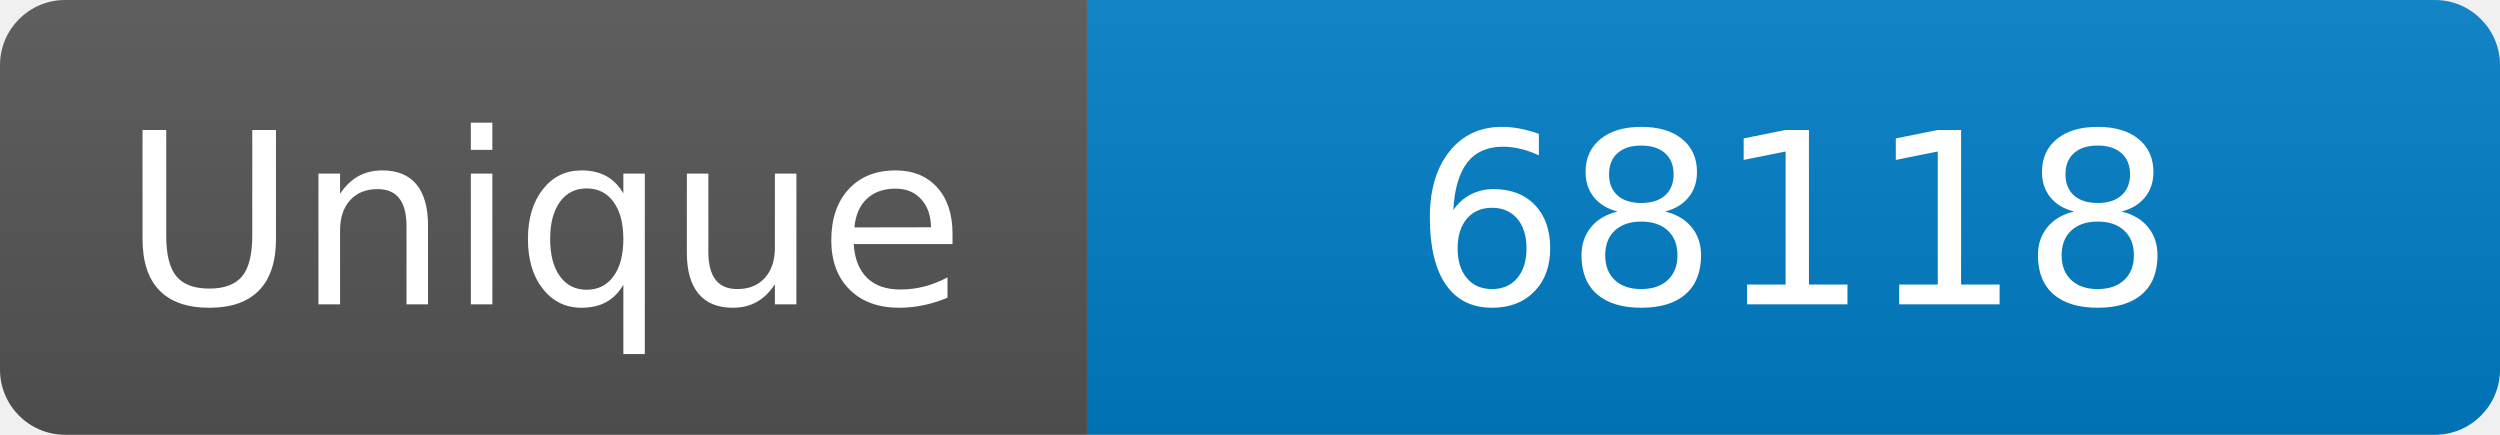
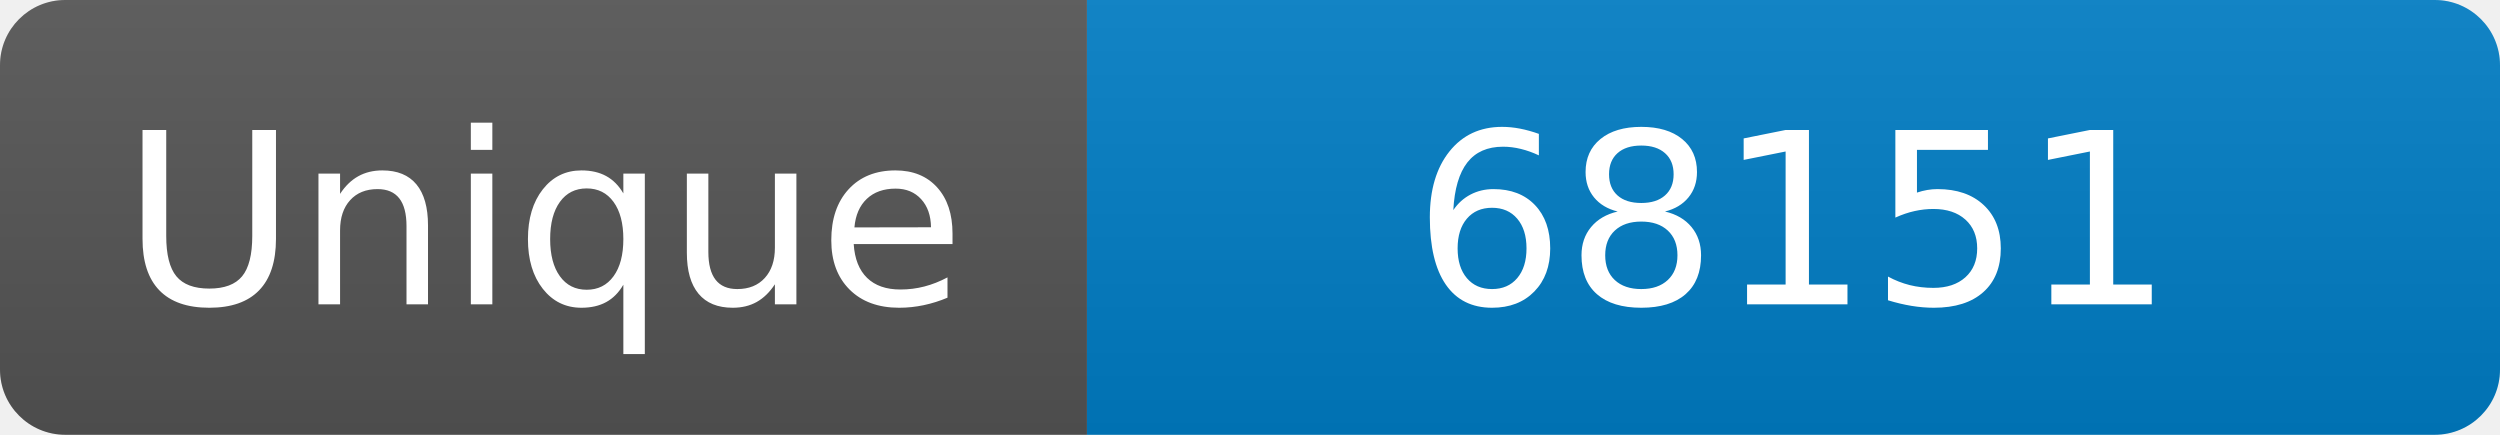
<svg xmlns="http://www.w3.org/2000/svg" width="115" height="20" role="img" aria-label="Maintained?: yes">
  <linearGradient id="s" x2="0" y2="100%">
    <stop offset="0" stop-color="#bbb" stop-opacity=".1" />
    <stop offset="1" stop-opacity=".1" />
  </linearGradient>
  <clipPath id="r">
    <rect width="115" height="20" rx="3" fill="#fff" />
  </clipPath>
  <g clip-path="url(#r)">
    <rect width="50" height="20" fill="#555" />
    <rect x="50" width="160" height="20" fill="#007ec6" />
    <rect width="115" height="20" fill="url(#s)" />
  </g>
  <g fill="#fff" text-anchor="middle" font-family="Verdana,Geneva,DejaVu Sans,sans-serif" font-size="110">
    <text x="250" y="140" transform="scale(.1)" fill="#fff">Unique</text>
-     <text x="825" y="140" transform="scale(.1)" fill="#fff">68118</text>
+     <text x="825" y="140" transform="scale(.1)" fill="#fff">68151</text>
  </g>
</svg>
